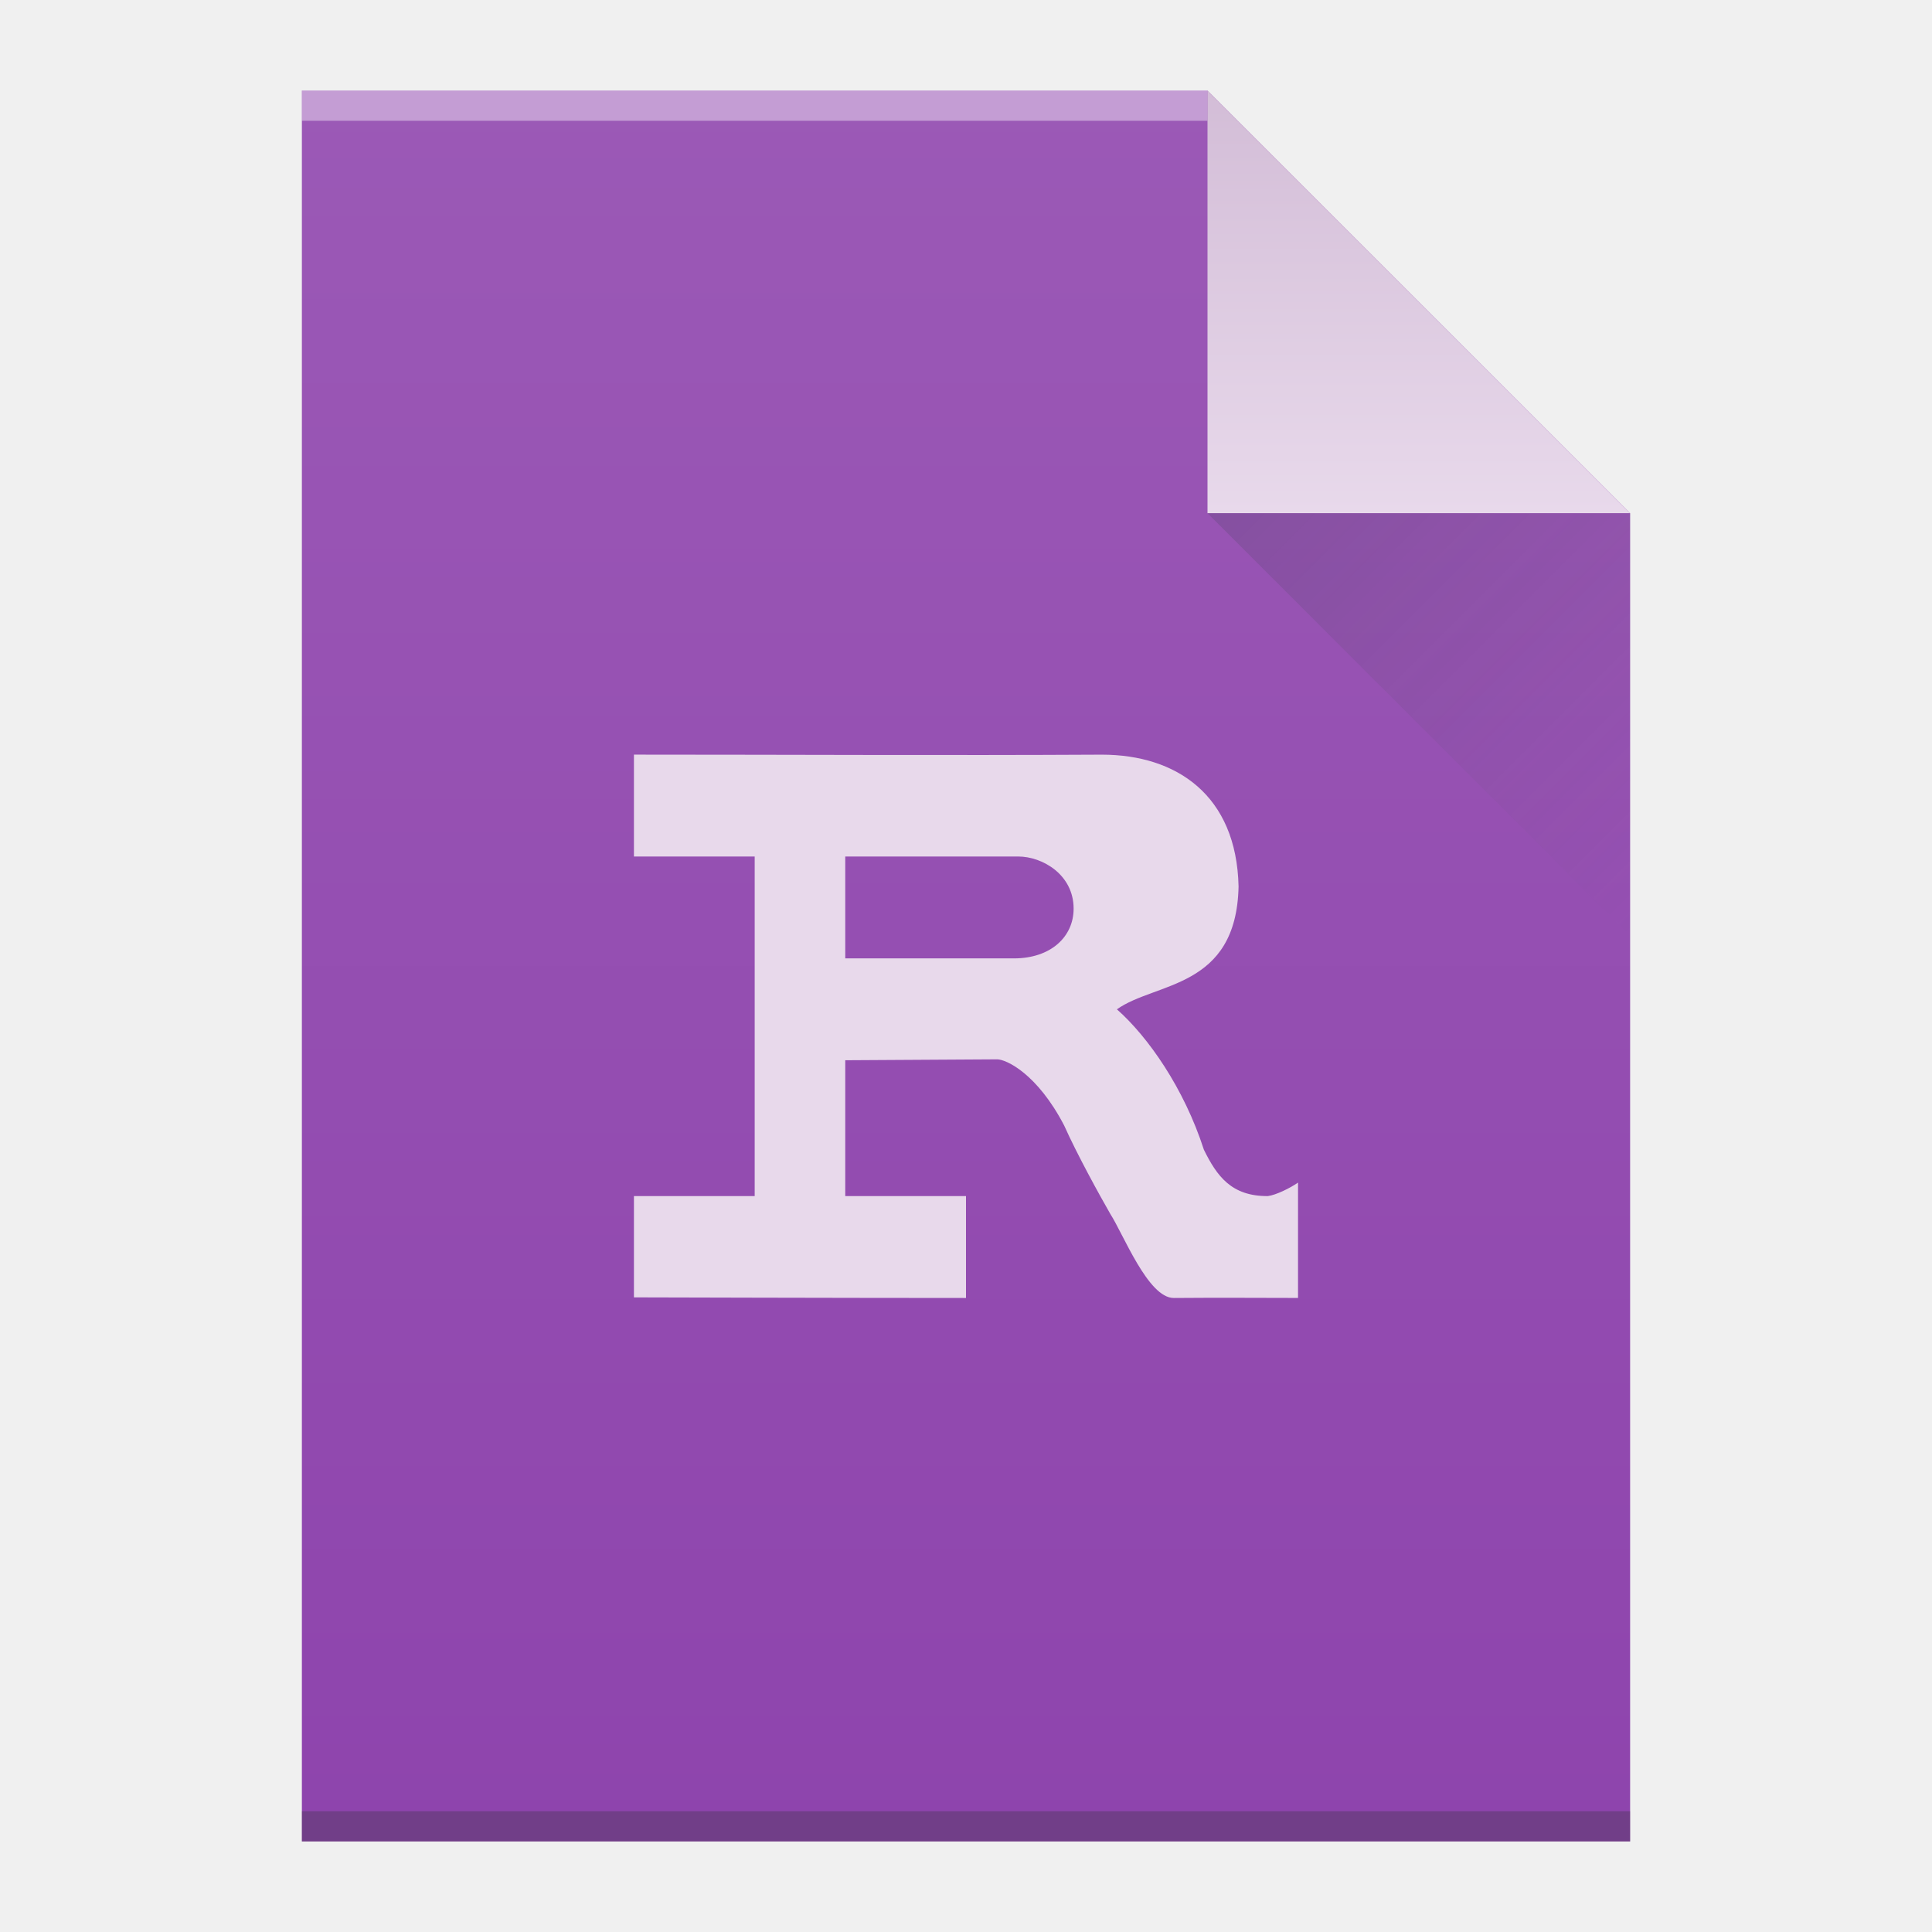
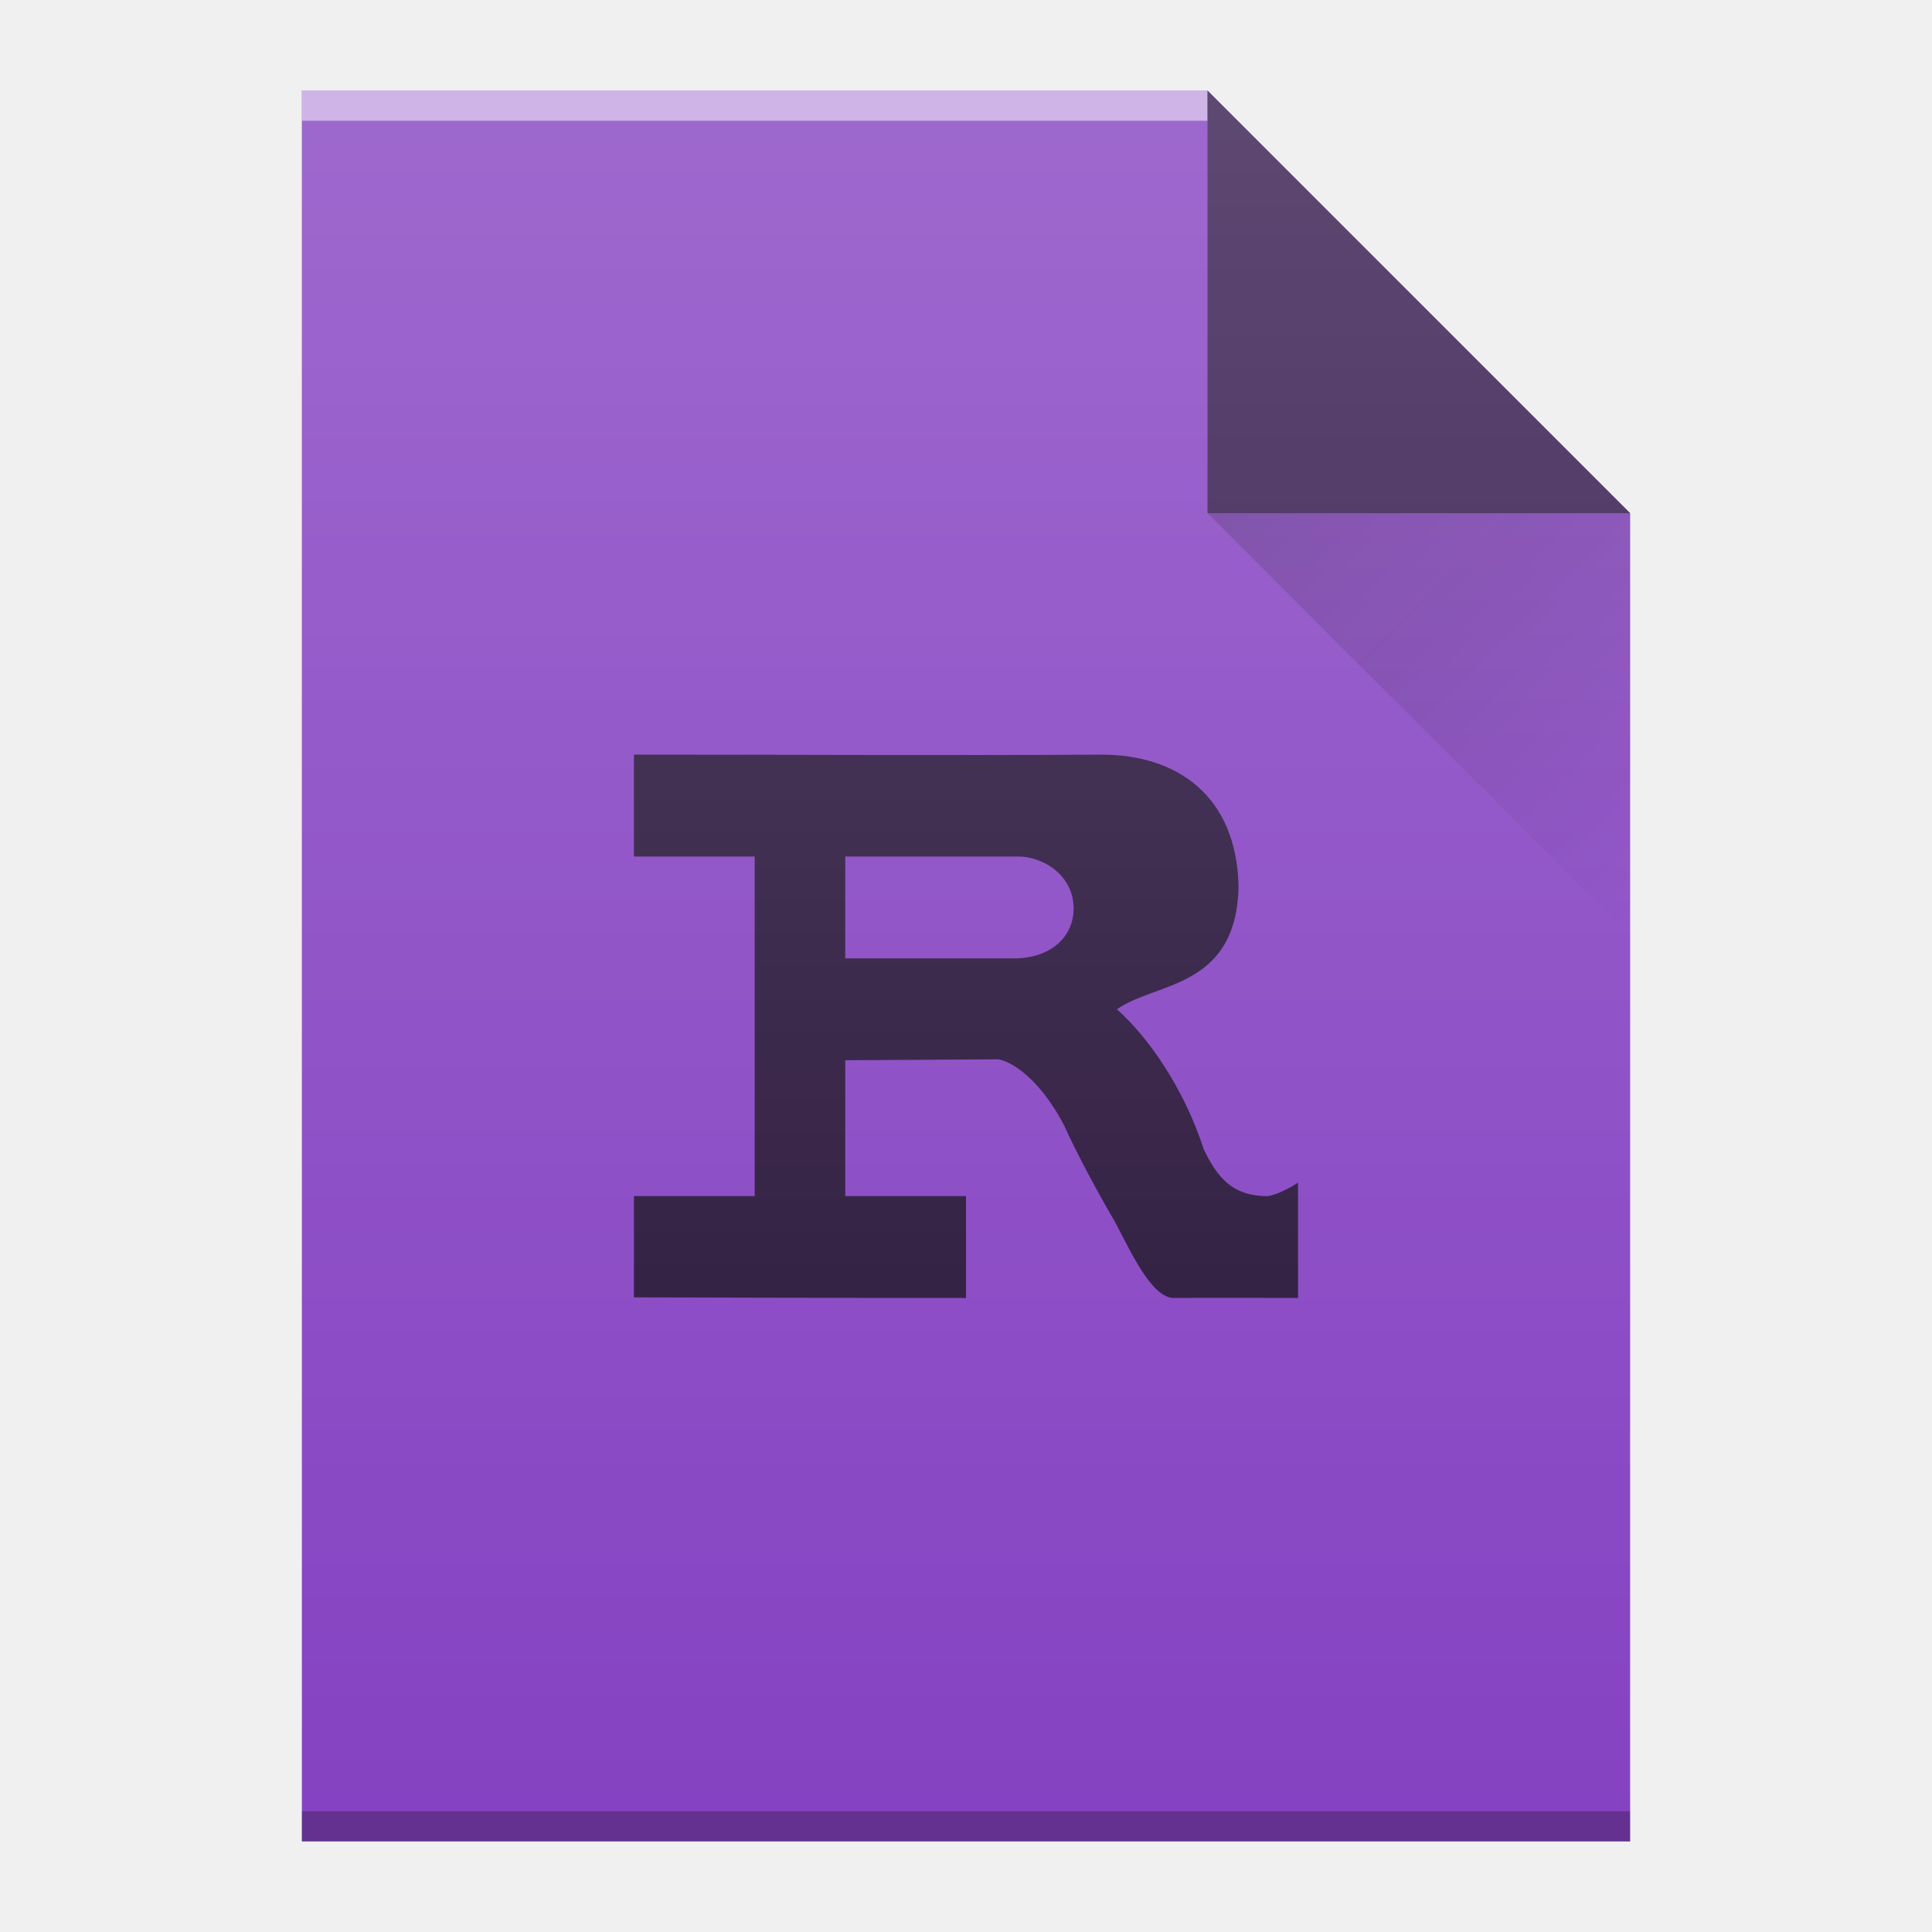
- <svg xmlns="http://www.w3.org/2000/svg" width="64" viewBox="0 0 64 64" height="64">
-   <defs>
+ <svg xmlns="http://www.w3.org/2000/svg" xmlns:xlink="http://www.w3.org/1999/xlink" width="64" viewBox="0 0 64 64" height="64" id="svg2" version="1.1">
+   <defs id="defs4">
    <linearGradient id="a" y1="3" y2="61" x2="0" gradientUnits="userSpaceOnUse" gradientTransform="matrix(1 0 0-1 0 64)">
-       <stop stop-color="#8e44ad" />
-       <stop offset="1" stop-color="#9b59b6" />
+       <stop stop-color="#8e44ad" id="stop7" />
+       <stop offset="1" stop-color="#9b59b6" id="stop9" />
    </linearGradient>
    <linearGradient id="b" y1="61" y2="47" x2="0" gradientUnits="userSpaceOnUse" gradientTransform="matrix(1 0 0-1 0 64)">
-       <stop stop-color="#d3bdd7" />
-       <stop offset="1" stop-color="#e8d9eb" />
+       <stop stop-color="#d3bdd7" id="stop12" />
+       <stop offset="1" stop-color="#e8d9eb" id="stop14" />
    </linearGradient>
    <linearGradient id="c" y1="17" x1="40" y2="31" x2="54" gradientUnits="userSpaceOnUse">
-       <stop stop-color="#383e51" />
-       <stop offset="1" stop-color="#655c6f" stop-opacity="0" />
+       <stop stop-color="#383e51" id="stop17" />
+       <stop offset="1" stop-color="#655c6f" stop-opacity="0" id="stop19" />
+     </linearGradient>
+     <linearGradient xlink:href="#linearGradient6251" id="linearGradient7826" gradientUnits="userSpaceOnUse" gradientTransform="translate(-48,-332.3622)" x1="58" y1="392.362" x2="58" y2="336.362" />
+     <linearGradient id="linearGradient6251">
+       <stop style="stop-color:#ffffff;stop-opacity:0" offset="0" id="stop6253" />
+       <stop style="stop-color:#ffffff;stop-opacity:0.2" offset="1" id="stop6255" />
+     </linearGradient>
+     <linearGradient xlink:href="#linearGradient9654" id="linearGradient7816" gradientUnits="userSpaceOnUse" x1="40" y1="17" x2="54" y2="31" />
+     <linearGradient id="linearGradient9654">
+       <stop style="stop-color:#060606;stop-opacity:1" offset="0" id="stop9656" />
+       <stop style="stop-color:#000000;stop-opacity:0" offset="1" id="stop9658" />
    </linearGradient>
  </defs>
-   <path fill="url(#a)" d="m10 61v-58h30l14 14v44h-14z" />
-   <g transform="scale(1-1)">
-     <rect width="30" x="10" y="-4" fill="#ffffff" height="1" fill-opacity=".412" />
-     <rect width="44" x="10" y="-61" fill="#2e3132" height="1" fill-opacity=".294" />
-   </g>
-   <g fill-rule="evenodd">
-     <path fill="url(#b)" d="m54 17l-14-14v14z" />
-     <path opacity=".2" fill="url(#c)" d="m40 17l14 14v-14z" />
-   </g>
-   <path fill="#e8d9eb" d="m21 25v3.373h4v11.249h-4v3.355c0 0 7.112.02 11 .02v-3.375h-4v-4.5l5.03-.03c.3-.002 1.332.477 2.223 2.194.423.947 1.16 2.287 1.528 2.928.433.672 1.252 2.783 2.099 2.783 1.818-.014 2.428-.001 4.119-.001v-3.821c-.251.175-.725.412-1 .447-1.206.008-1.689-.663-2.119-1.537-.661-2.047-1.851-3.739-2.881-4.65 1.277-.91 3.958-.669 4.03-4.068-.066-3.035-2.066-4.364-4.519-4.368-5.185.028-10.38-.001-15.507-.001zm7 3.373h5.732c.798 0 1.833.6 1.833 1.726 0 .935-.758 1.649-1.978 1.649h-5.587z" />
+   <path style="fill:#8542c2;fill-opacity:1" id="path7136" d="m 10,61 0,-58 30,0 14,14 0,30 0,14 -14,0 -30,0 z" />
+   <rect width="30" x="10" y="-4" height="1" style="color:#000000;clip-rule:nonzero;display:inline;overflow:visible;visibility:visible;opacity:0.5;isolation:auto;mix-blend-mode:normal;color-interpolation:sRGB;color-interpolation-filters:linearRGB;solid-color:#000000;solid-opacity:1;fill:#ffffff;fill-opacity:1;fill-rule:nonzero;stroke-width:1;stroke-linecap:butt;stroke-linejoin:miter;stroke-miterlimit:4;stroke-dasharray:none;stroke-dashoffset:0;stroke-opacity:1;color-rendering:auto;image-rendering:auto;shape-rendering:auto;text-rendering:auto;enable-background:accumulate" id="rect7138" transform="scale(1,-1)" />
+   <rect width="44" x="10" y="-61" height="1" style="color:#000000;clip-rule:nonzero;display:inline;overflow:visible;visibility:visible;opacity:0.25;isolation:auto;mix-blend-mode:normal;color-interpolation:sRGB;color-interpolation-filters:linearRGB;solid-color:#000000;solid-opacity:1;fill:#000000;fill-opacity:1;fill-rule:nonzero;stroke-width:1;stroke-linecap:butt;stroke-linejoin:miter;stroke-miterlimit:4;stroke-dasharray:none;stroke-dashoffset:0;stroke-opacity:1;color-rendering:auto;image-rendering:auto;shape-rendering:auto;text-rendering:auto;enable-background:accumulate" id="rect7140" transform="scale(1,-1)" />
+   <path style="opacity:0.6;fill:#000000;fill-opacity:1;fill-rule:evenodd" id="path7142" d="M 54,17 40,3 40,17 Z" />
+   <path d="M 40,17 54,31 54,17 Z" id="path7528" style="opacity:0.2;fill:url(#linearGradient7816);fill-rule:evenodd" />
+   <path d="m 21,25 0,3.373 4,0 0,11.249 -4,0 0,3.355 c 0,0 7.112,0.02 11,0.02 l 0,-3.375 -4,0 0,-4.5 5.03,-0.03 c 0.3,-0.002 1.332,0.477 2.223,2.194 0.423,0.947 1.16,2.287 1.528,2.928 0.433,0.672 1.252,2.783 2.099,2.783 1.818,-0.014 2.428,-10e-4 4.119,-10e-4 l 0,-3.821 c -0.251,0.175 -0.725,0.412 -1,0.447 -1.206,0.008 -1.689,-0.663 -2.119,-1.537 -0.661,-2.047 -1.851,-3.739 -2.881,-4.65 1.277,-0.91 3.958,-0.669 4.03,-4.068 -0.066,-3.035 -2.066,-4.364 -4.519,-4.368 -5.185,0.028 -10.38,-10e-4 -15.507,-10e-4 z m 7,3.373 5.732,0 c 0.798,0 1.833,0.6 1.833,1.726 0,0.935 -0.758,1.649 -1.978,1.649 l -5.587,0 z" id="path35" style="color:#4d4d4d;clip-rule:nonzero;display:inline;overflow:visible;visibility:visible;opacity:0.7;isolation:auto;mix-blend-mode:normal;color-interpolation:sRGB;color-interpolation-filters:linearRGB;solid-color:#000000;solid-opacity:1;fill:#000000;fill-opacity:1;fill-rule:nonzero;stroke-width:1;stroke-linecap:butt;stroke-linejoin:miter;stroke-miterlimit:4;stroke-dasharray:none;stroke-dashoffset:0;stroke-opacity:1;color-rendering:auto;image-rendering:auto;shape-rendering:auto;text-rendering:auto;enable-background:accumulate" />
+   <path d="m 10,61 0,-58 30,0 14,14 0,30 0,14 -14,0 -30,0 z" id="path7538" style="fill:url(#linearGradient7826);fill-opacity:1" />
</svg>
